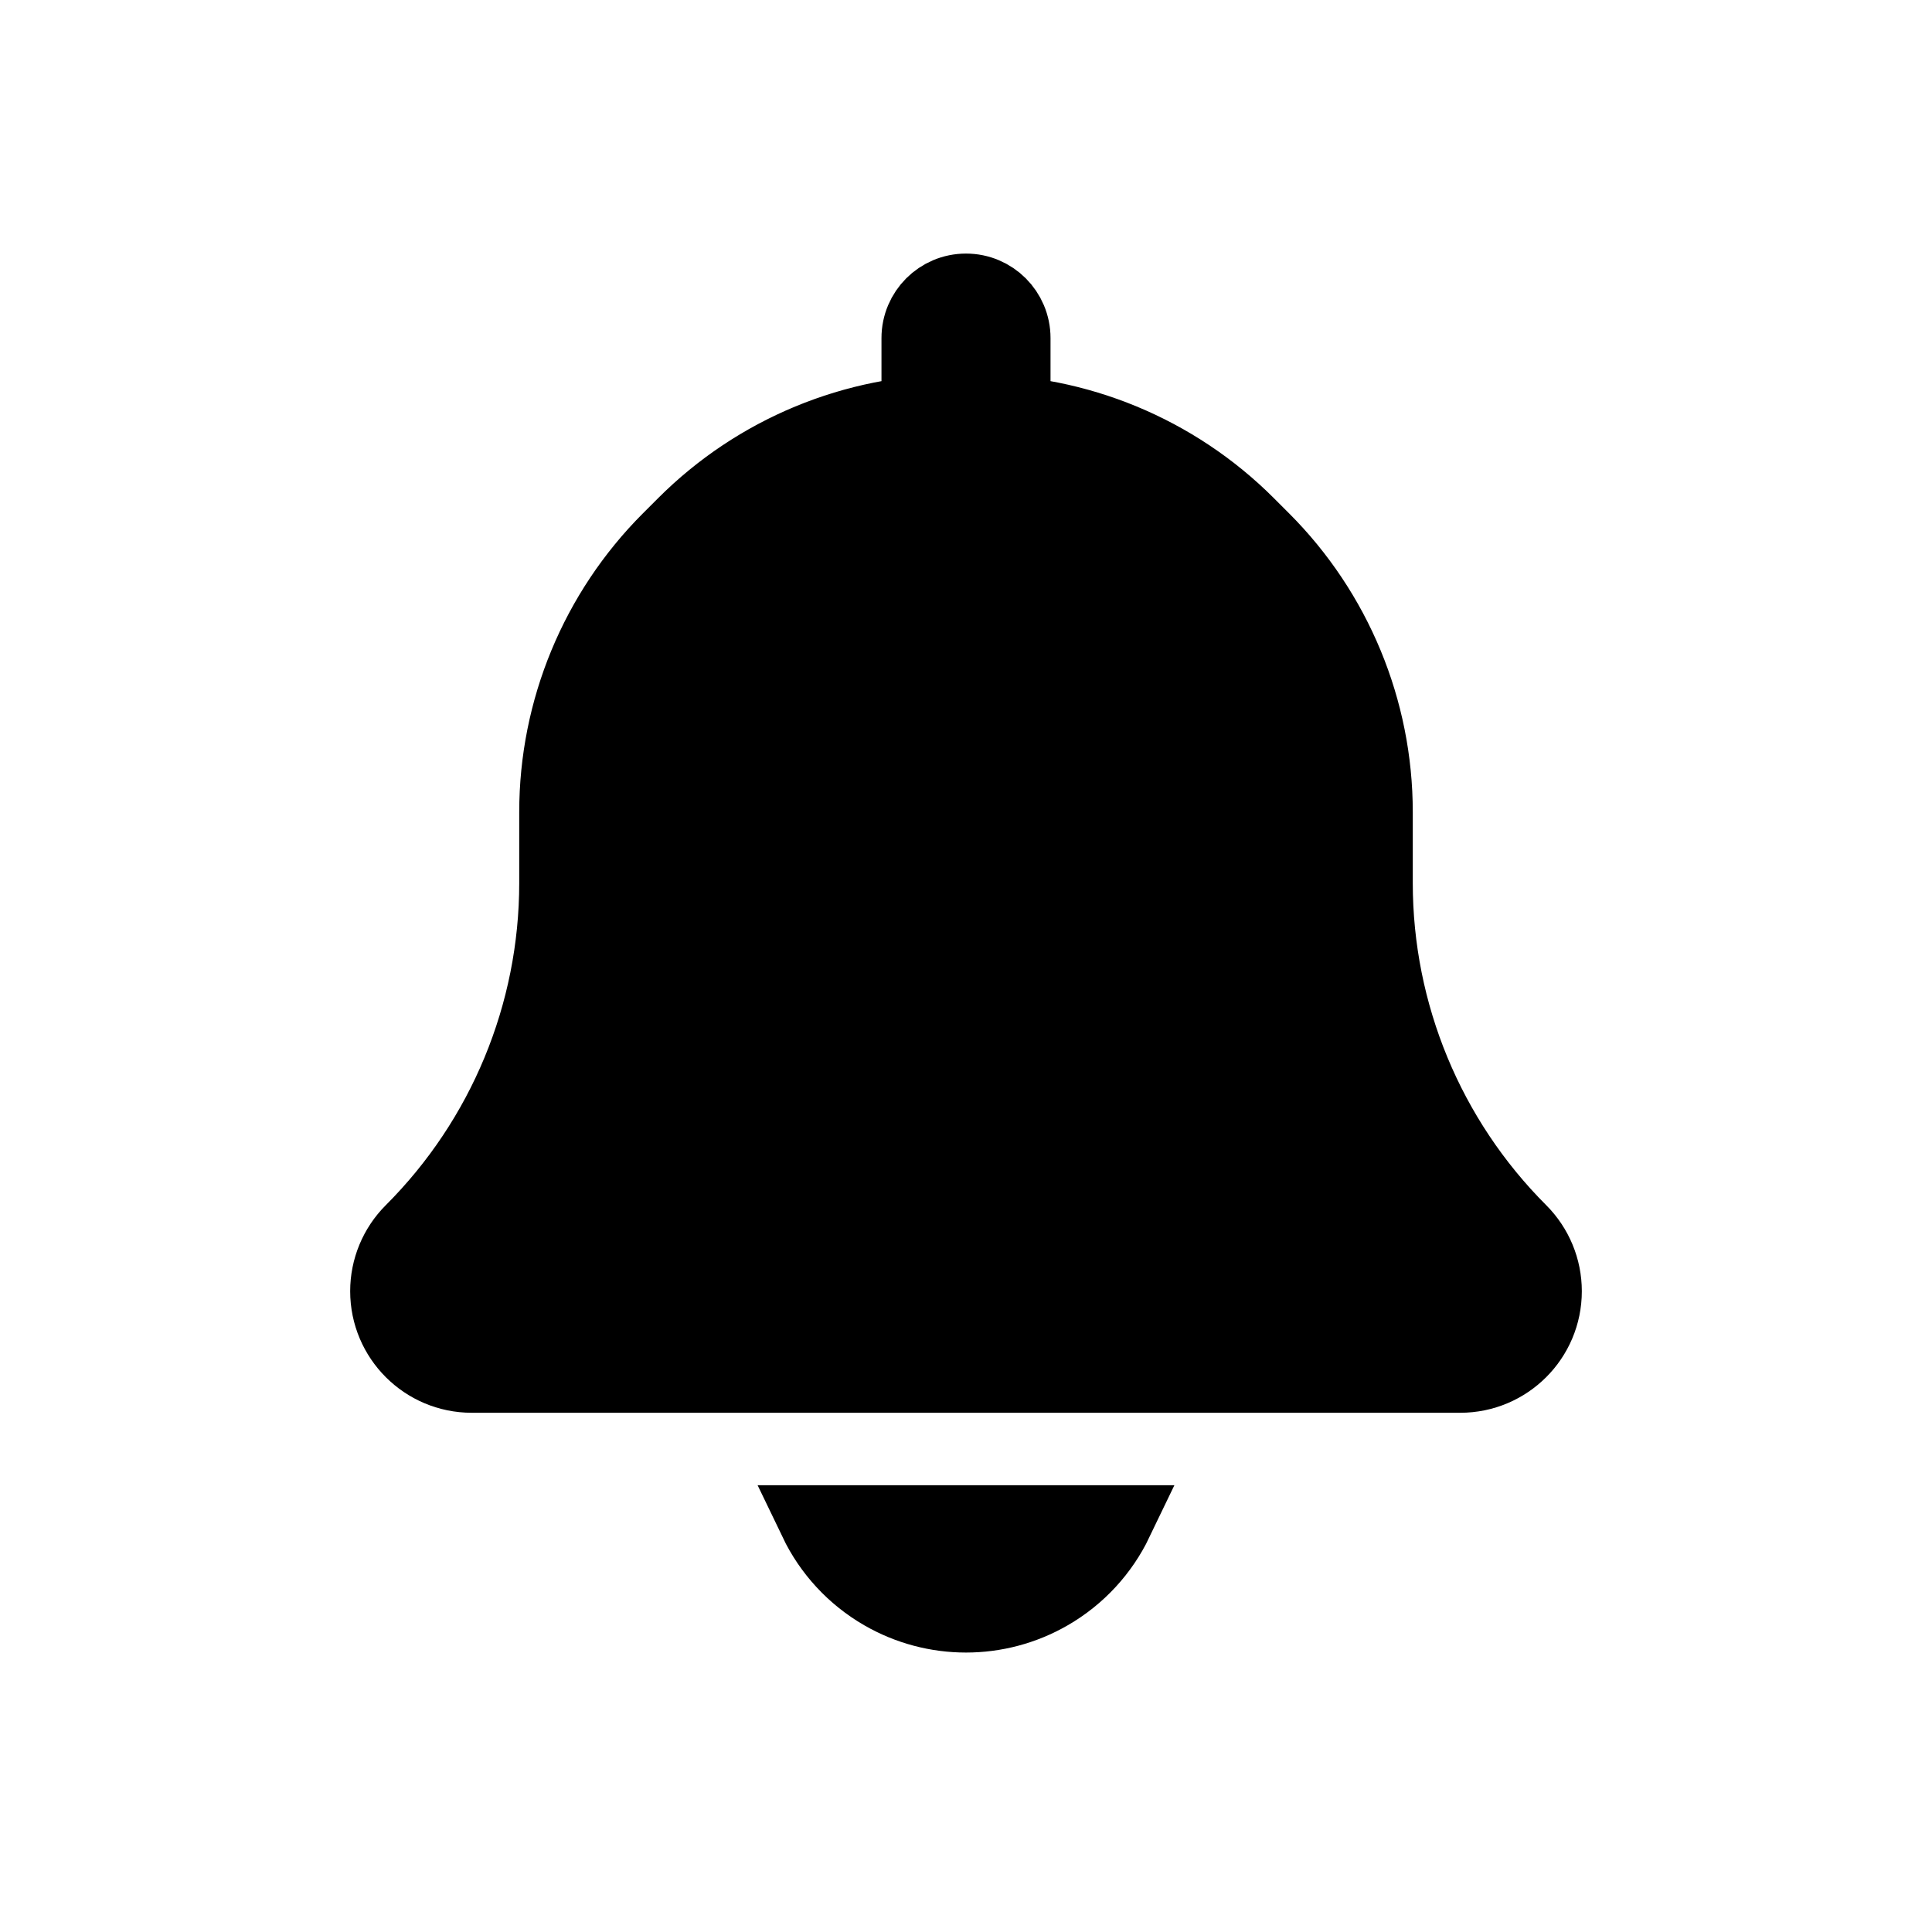
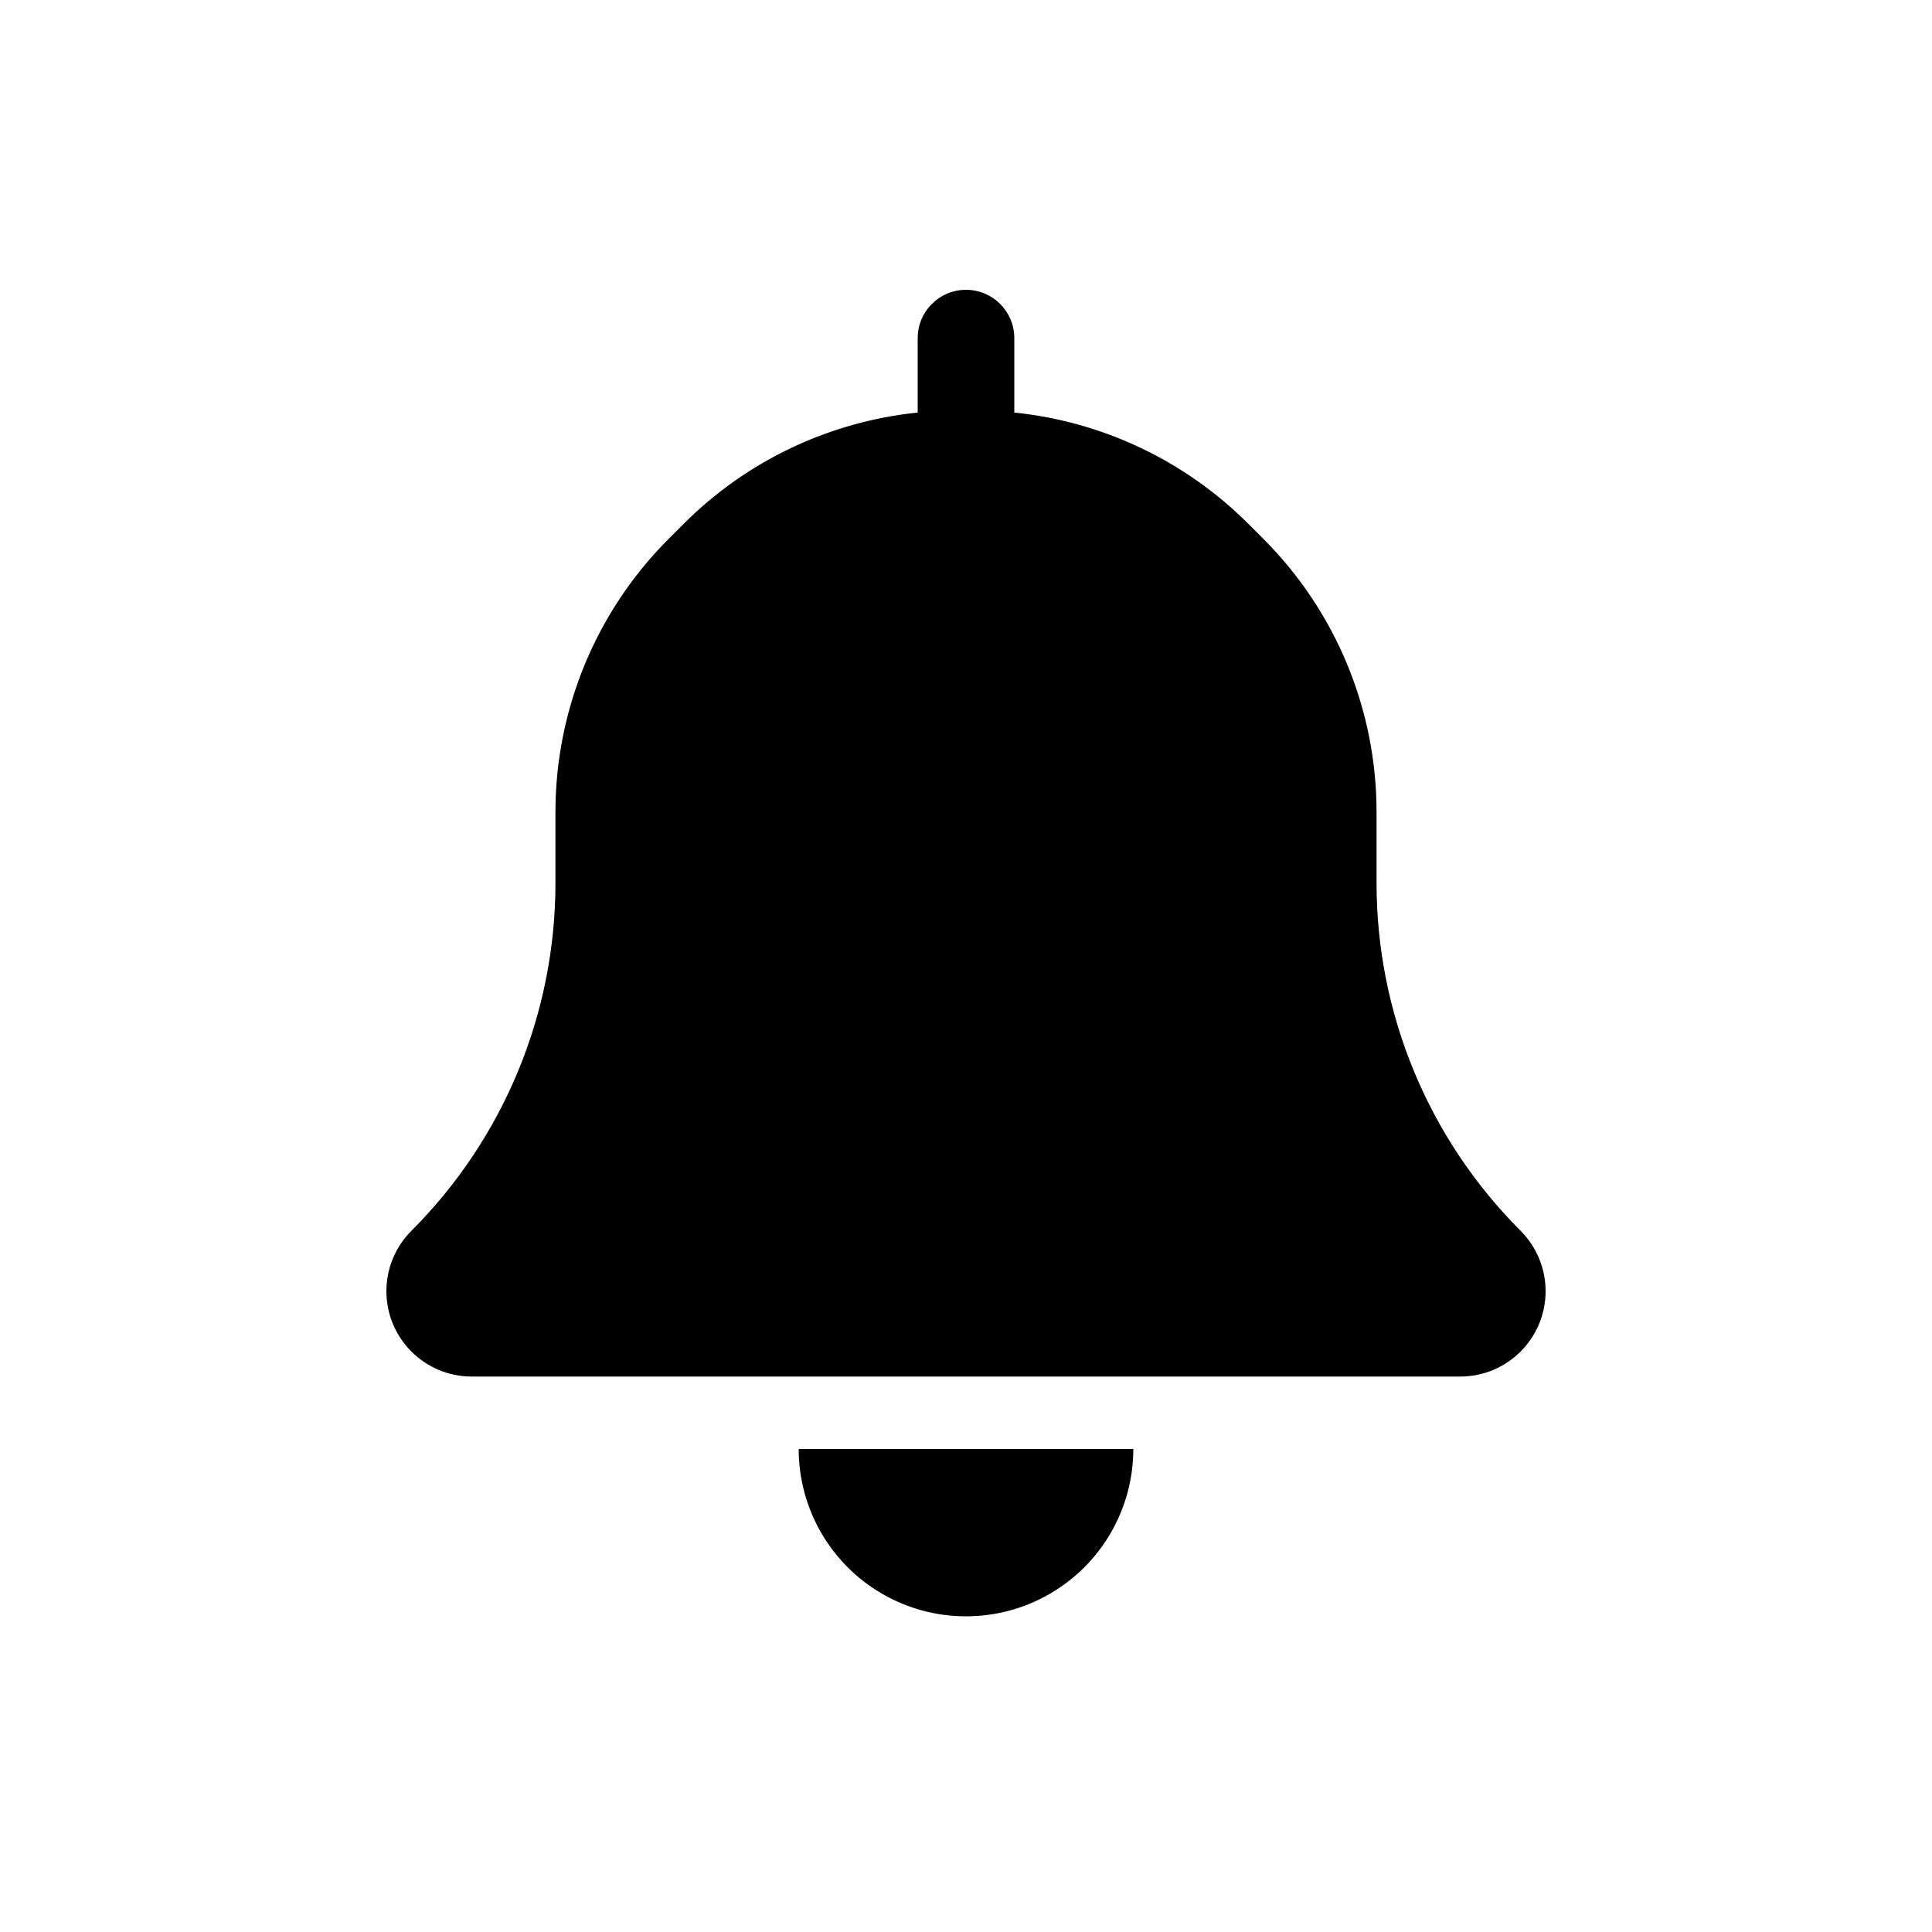
<svg viewBox="0 0 80 80" fill="none">
-   <path d="M38.5 17H39.627C35.384 17 31.314 18.686 28.314 21.686L27.686 22.314C24.686 25.314 23 29.384 23 33.627V36.566C23 41.966 20.855 47.146 17.035 50.965C16.372 51.628 16 52.527 16 53.465C16 55.417 17.583 57 19.535 57H60.465C62.417 57 64 55.417 64 53.465C64 52.527 63.627 51.628 62.965 50.965C59.145 47.146 57 41.966 57 36.566V33.627C57 29.384 55.314 25.314 52.314 22.314L51.686 21.686C48.686 18.686 44.616 17 40.373 17H41.5C41.776 17 42 16.776 42 16.5V14C42 12.895 41.105 12 40 12C38.895 12 38 12.895 38 14V16.5C38 16.776 38.224 17 38.5 17Z" fill="currentColor" />
-   <path d="M46.245 63H33.755C34.349 64.237 35.307 65.291 36.536 66C38.679 67.238 41.321 67.238 43.464 66C44.693 65.291 45.651 64.237 46.245 63Z" fill="currentColor" />
-   <path d="M38.5 17H39.627C35.384 17 31.314 18.686 28.314 21.686L27.686 22.314C24.686 25.314 23 29.384 23 33.627V36.566C23 41.966 20.855 47.146 17.035 50.965C16.372 51.628 16 52.527 16 53.465C16 55.417 17.583 57 19.535 57H60.465C62.417 57 64 55.417 64 53.465C64 52.527 63.627 51.628 62.965 50.965C59.145 47.146 57 41.966 57 36.566V33.627C57 29.384 55.314 25.314 52.314 22.314L51.686 21.686C48.686 18.686 44.616 17 40.373 17H41.5C41.776 17 42 16.776 42 16.5V14C42 12.895 41.105 12 40 12C38.895 12 38 12.895 38 14V16.5C38 16.776 38.224 17 38.5 17Z" stroke="currentColor" stroke-width="3" stroke-linecap="round" />
-   <path d="M46.245 63H33.755C34.349 64.237 35.307 65.291 36.536 66C38.679 67.238 41.321 67.238 43.464 66C44.693 65.291 45.651 64.237 46.245 63Z" stroke="currentColor" stroke-width="3" stroke-linecap="round" />
+   <path d="M42 14V17.083C45.646 17.456 49.072 19.072 51.686 21.686L52.314 22.314C55.314 25.314 57 29.384 57 33.627V36.566C57 41.967 59.145 47.146 62.965 50.965C63.627 51.628 64 52.527 64 53.465C64 55.417 62.417 57 60.465 57H19.535C17.583 57 16 55.417 16 53.465C16 52.527 16.372 51.628 17.035 50.965C20.855 47.146 23 41.967 23 36.566V33.627C23 29.384 24.686 25.314 27.686 22.314L28.314 21.686C30.928 19.072 34.354 17.456 38 17.083V14C38 12.895 38.895 12 40 12C41.105 12 42 12.895 42 14Z" fill="currentColor" />
+   <path d="M33.072 60C33.072 62.475 34.392 64.762 36.536 66C38.679 67.238 41.321 67.238 43.464 66C45.608 64.762 46.928 62.475 46.928 60H33.072Z" fill="currentColor" />
</svg>
